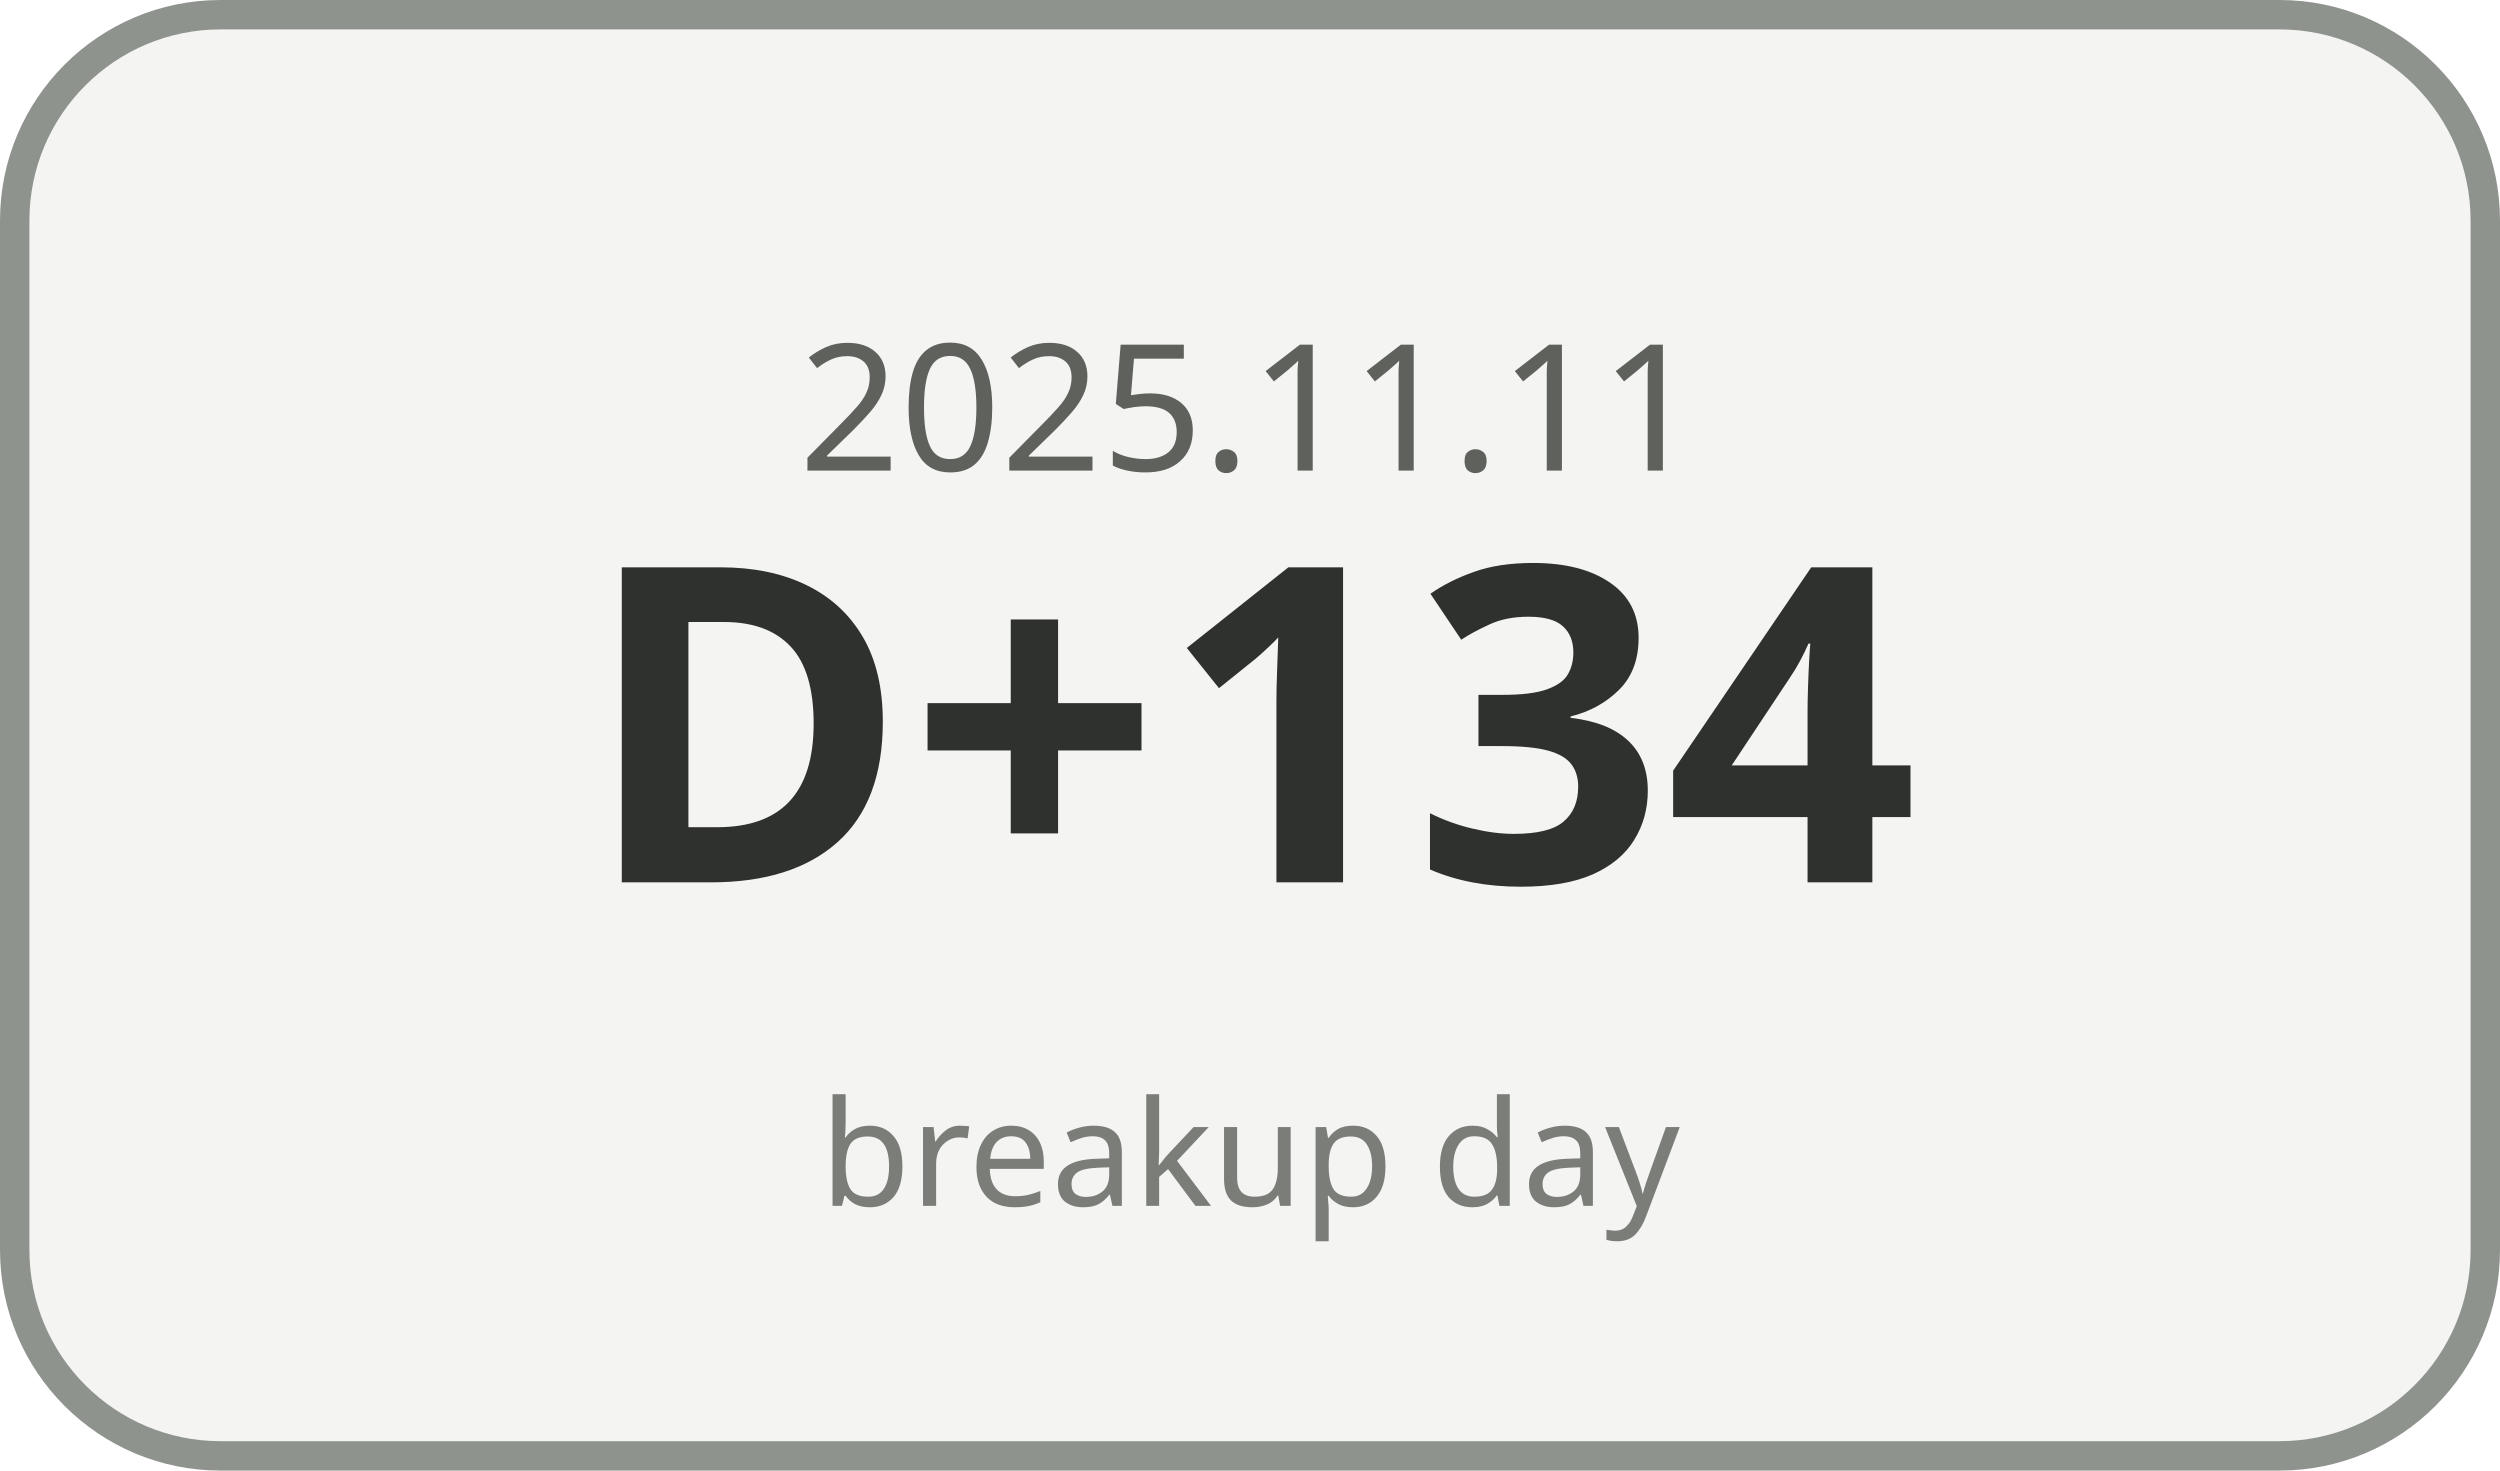
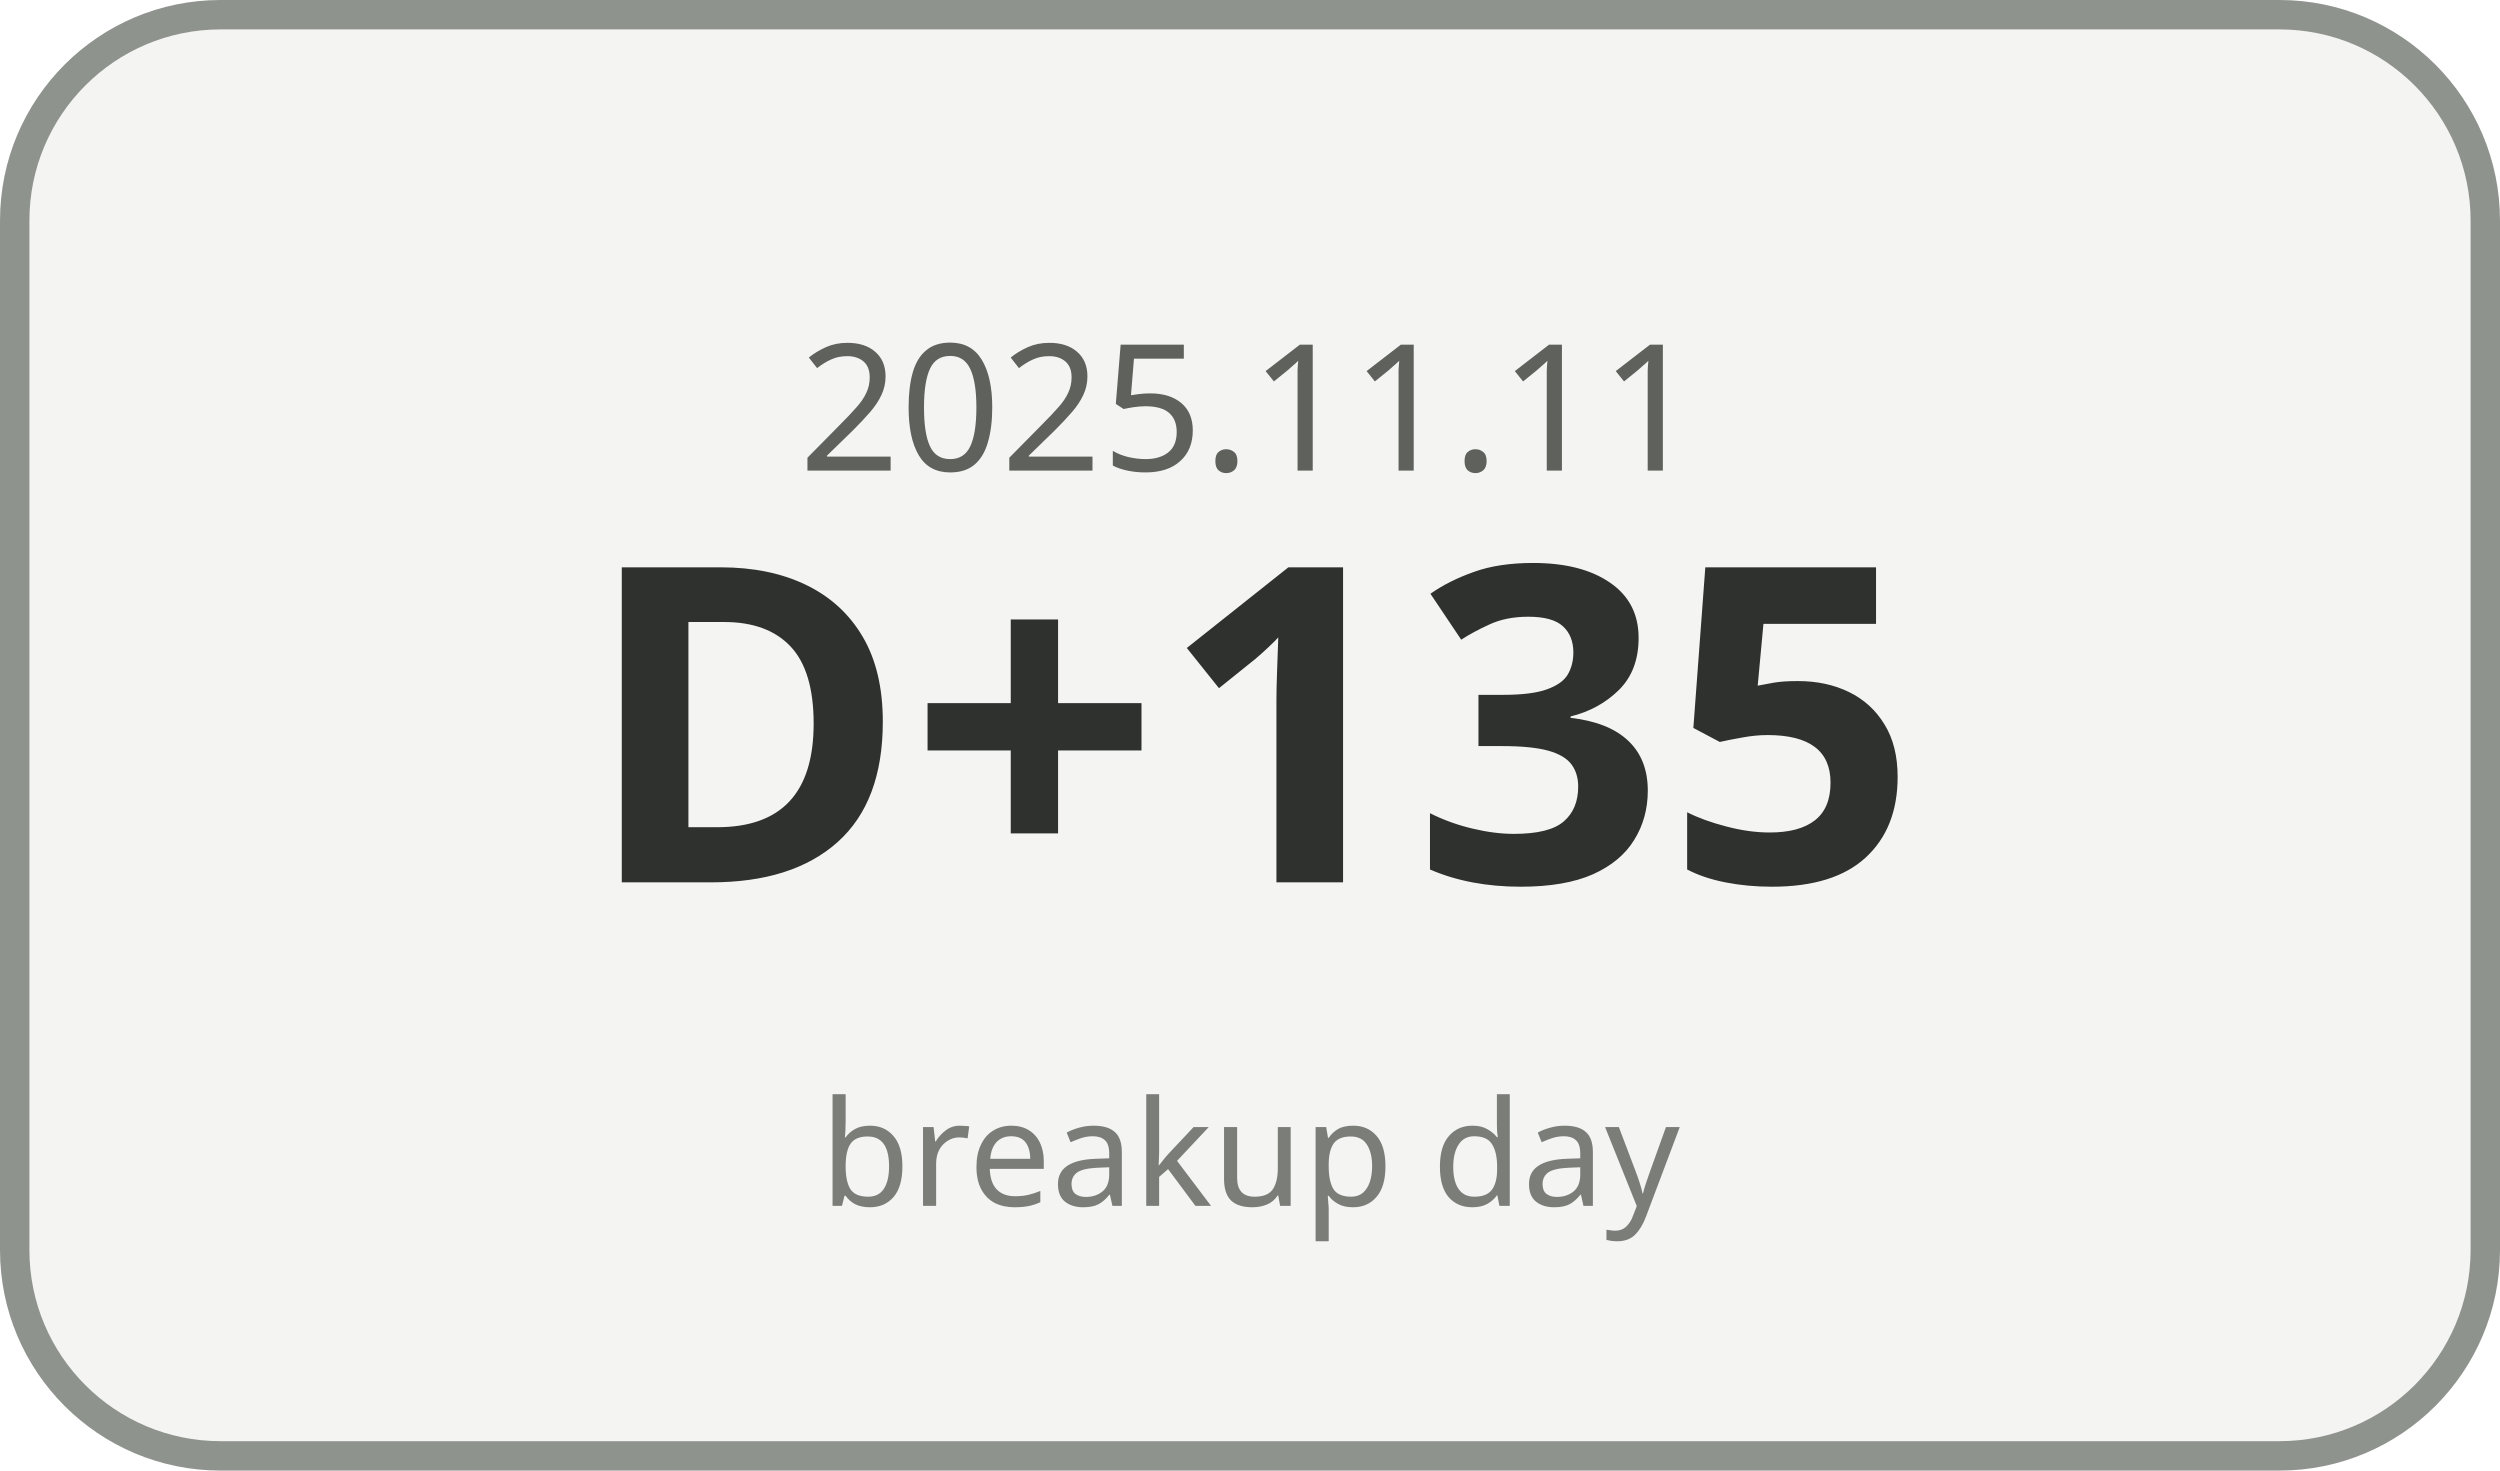
<svg xmlns="http://www.w3.org/2000/svg" width="170" height="100" viewBox="0 0 170 100">
  <rect x="1" y="1" width="168" height="98" rx="14" ry="14" fill="#F4F5F3" stroke="#8F938E" stroke-width="2" />
  <text x="85" y="32" text-anchor="middle" font-family="Malgun Gothic, sans-serif" font-size="12" fill="#5E615C">2025.11.11</text>
-   <text x="85" y="60" text-anchor="middle" font-family="Malgun Gothic, sans-serif" font-size="30" font-weight="700" fill="#2F312E">D+134</text>
+   <text x="85" y="60" text-anchor="middle" font-family="Malgun Gothic, sans-serif" font-size="30" font-weight="700" fill="#2F312E">D+135</text>
  <text x="85" y="82" text-anchor="middle" font-family="Malgun Gothic, sans-serif" font-size="10" fill="#7A7D78">breakup day</text>
</svg>
